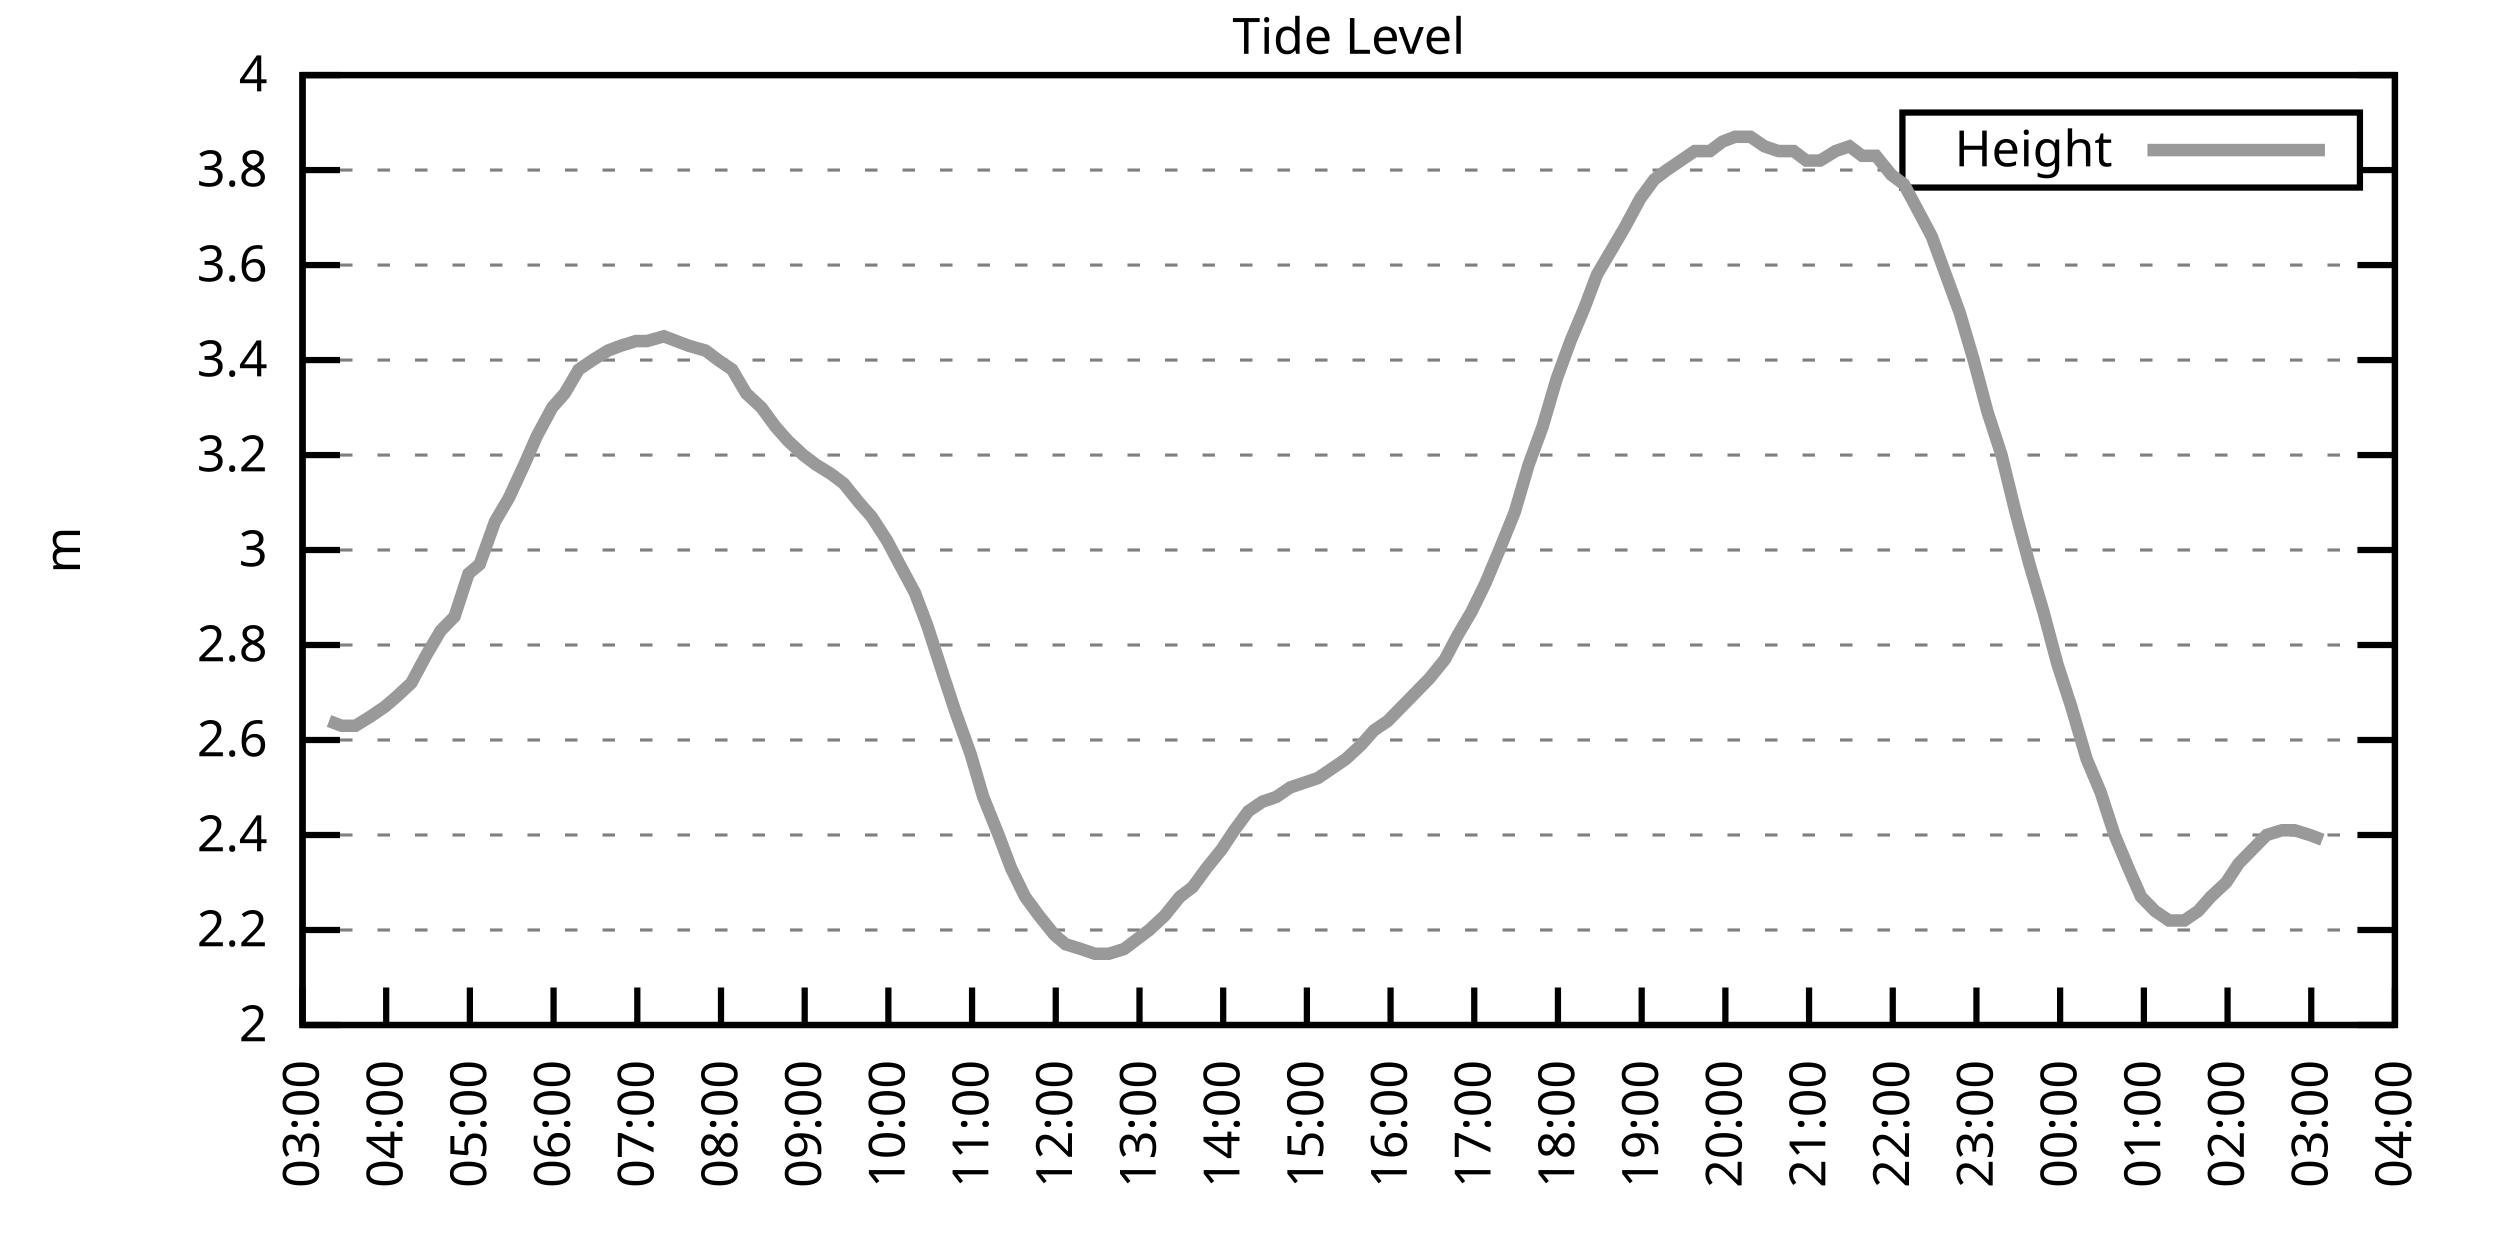
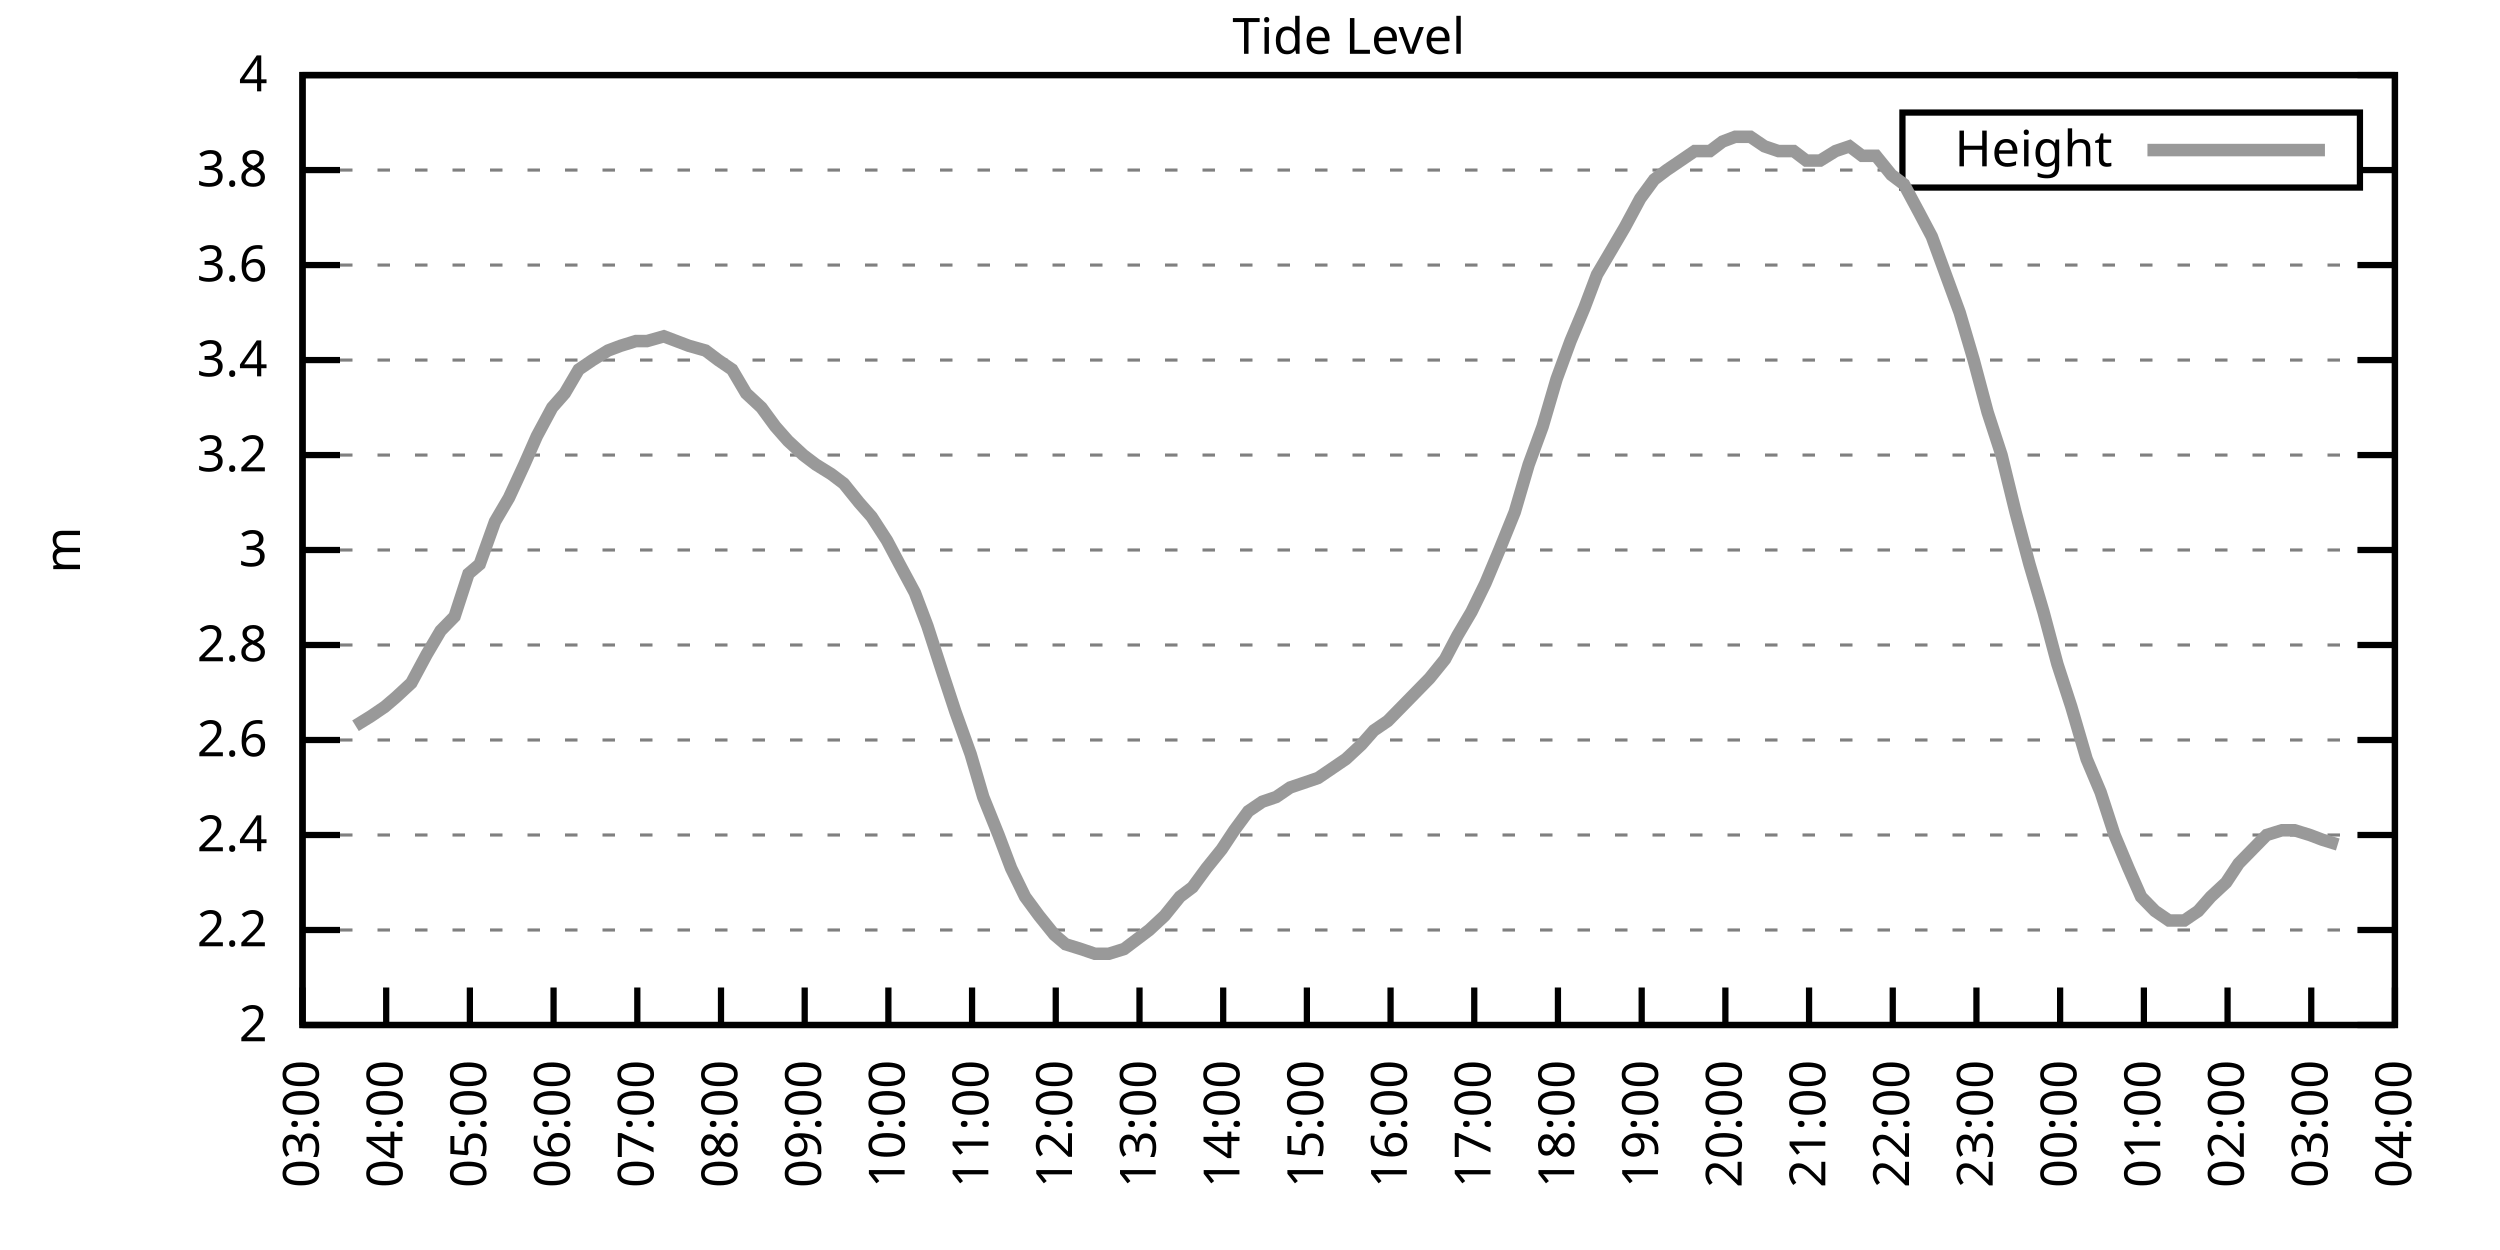
<svg xmlns="http://www.w3.org/2000/svg" xmlns:xlink="http://www.w3.org/1999/xlink" width="400" height="200" viewBox="0 0 400 200">
  <g id="gnuplot_canvas">
    <rect x="0" y="0" width="400" height="200" fill="none" />
    <defs>
      <circle id="gpDot" r="0.5" stroke-width="0.5" stroke="currentColor" />
      <path id="gpPt0" stroke-width="0.333" stroke="currentColor" d="M-1,0 h2 M0,-1 v2" />
      <path id="gpPt1" stroke-width="0.333" stroke="currentColor" d="M-1,-1 L1,1 M1,-1 L-1,1" />
      <path id="gpPt2" stroke-width="0.333" stroke="currentColor" d="M-1,0 L1,0 M0,-1 L0,1 M-1,-1 L1,1 M-1,1 L1,-1" />
      <rect id="gpPt3" stroke-width="0.333" stroke="currentColor" x="-1" y="-1" width="2" height="2" />
      <rect id="gpPt4" stroke-width="0.333" stroke="currentColor" fill="currentColor" x="-1" y="-1" width="2" height="2" />
      <circle id="gpPt5" stroke-width="0.333" stroke="currentColor" cx="0" cy="0" r="1" />
      <use xlink:href="#gpPt5" id="gpPt6" fill="currentColor" stroke="none" />
      <path id="gpPt7" stroke-width="0.333" stroke="currentColor" d="M0,-1.33 L-1.33,0.67 L1.33,0.67 z" />
      <use xlink:href="#gpPt7" id="gpPt8" fill="currentColor" stroke="none" />
      <use xlink:href="#gpPt7" id="gpPt9" stroke="currentColor" transform="rotate(180)" />
      <use xlink:href="#gpPt9" id="gpPt10" fill="currentColor" stroke="none" />
      <use xlink:href="#gpPt3" id="gpPt11" stroke="currentColor" transform="rotate(45)" />
      <use xlink:href="#gpPt11" id="gpPt12" fill="currentColor" stroke="none" />
      <path id="gpPt13" stroke-width="0.333" stroke="currentColor" d="M0,1.330 L1.265,0.411 L0.782,-1.067 L-0.782,-1.076 L-1.265,0.411 z" />
      <use xlink:href="#gpPt13" id="gpPt14" fill="currentColor" stroke="none" />
      <filter id="textbox" filterUnits="objectBoundingBox" x="0" y="0" height="1" width="1">
        <feFlood flood-color="white" flood-opacity="1" result="bgnd" />
        <feComposite in="SourceGraphic" in2="bgnd" operator="atop" />
      </filter>
      <filter id="greybox" filterUnits="objectBoundingBox" x="0" y="0" height="1" width="1">
        <feFlood flood-color="lightgrey" flood-opacity="1" result="grey" />
        <feComposite in="SourceGraphic" in2="grey" operator="atop" />
      </filter>
    </defs>
    <g fill="none" color="white" stroke="currentColor" stroke-width="1.00" stroke-linecap="butt" stroke-linejoin="miter">
</g>
    <g fill="none" color="black" stroke="currentColor" stroke-width="1.00" stroke-linecap="butt" stroke-linejoin="miter">
      <g stroke="none" shape-rendering="crispEdges">
        <polygon fill="rgb(255, 255, 255)" points="48.40,164.00 383.18,164.00 383.18,12.02 48.40,12.02 " />
      </g>
    </g>
    <g fill="none" color="black" stroke="currentColor" stroke-width="1.00" stroke-linecap="butt" stroke-linejoin="miter">
</g>
    <g fill="none" color="black" stroke="black" stroke-width="0.50" stroke-linecap="butt" stroke-linejoin="miter">
</g>
    <g fill="none" color="gray" stroke="currentColor" stroke-width="0.50" stroke-linecap="butt" stroke-linejoin="miter">
      <path stroke="gray" stroke-dasharray="2,4" class="gridline" d="M48.40,164.00 L383.19,164.00  " />
    </g>
    <g fill="none" color="gray" stroke="gray" stroke-width="1.00" stroke-linecap="butt" stroke-linejoin="miter">
</g>
    <g fill="none" color="black" stroke="currentColor" stroke-width="1.00" stroke-linecap="butt" stroke-linejoin="miter">
      <path stroke="black" d="M48.40,164.00 L54.40,164.00 M383.19,164.00 L377.19,164.00  " />
      <g transform="translate(42.80,166.60)" stroke="none" fill="black" font-family="Sans" font-size="8.00" text-anchor="end">
        <text>
          <tspan font-family="Sans"> 2</tspan>
        </text>
      </g>
    </g>
    <g fill="none" color="black" stroke="currentColor" stroke-width="1.00" stroke-linecap="butt" stroke-linejoin="miter">
</g>
    <g fill="none" color="black" stroke="black" stroke-width="0.50" stroke-linecap="butt" stroke-linejoin="miter">
</g>
    <g fill="none" color="gray" stroke="currentColor" stroke-width="0.50" stroke-linecap="butt" stroke-linejoin="miter">
      <path stroke="gray" stroke-dasharray="2,4" class="gridline" d="M48.40,148.80 L383.19,148.80  " />
    </g>
    <g fill="none" color="gray" stroke="gray" stroke-width="1.00" stroke-linecap="butt" stroke-linejoin="miter">
</g>
    <g fill="none" color="black" stroke="currentColor" stroke-width="1.00" stroke-linecap="butt" stroke-linejoin="miter">
      <path stroke="black" d="M48.40,148.80 L54.40,148.80 M383.19,148.80 L377.19,148.80  " />
      <g transform="translate(42.80,151.40)" stroke="none" fill="black" font-family="Sans" font-size="8.00" text-anchor="end">
        <text>
          <tspan font-family="Sans"> 2.2</tspan>
        </text>
      </g>
    </g>
    <g fill="none" color="black" stroke="currentColor" stroke-width="1.00" stroke-linecap="butt" stroke-linejoin="miter">
</g>
    <g fill="none" color="black" stroke="black" stroke-width="0.50" stroke-linecap="butt" stroke-linejoin="miter">
</g>
    <g fill="none" color="gray" stroke="currentColor" stroke-width="0.50" stroke-linecap="butt" stroke-linejoin="miter">
      <path stroke="gray" stroke-dasharray="2,4" class="gridline" d="M48.40,133.60 L383.19,133.60  " />
    </g>
    <g fill="none" color="gray" stroke="gray" stroke-width="1.00" stroke-linecap="butt" stroke-linejoin="miter">
</g>
    <g fill="none" color="black" stroke="currentColor" stroke-width="1.00" stroke-linecap="butt" stroke-linejoin="miter">
      <path stroke="black" d="M48.40,133.60 L54.40,133.60 M383.19,133.60 L377.19,133.60  " />
      <g transform="translate(42.80,136.20)" stroke="none" fill="black" font-family="Sans" font-size="8.00" text-anchor="end">
        <text>
          <tspan font-family="Sans"> 2.4</tspan>
        </text>
      </g>
    </g>
    <g fill="none" color="black" stroke="currentColor" stroke-width="1.00" stroke-linecap="butt" stroke-linejoin="miter">
</g>
    <g fill="none" color="black" stroke="black" stroke-width="0.50" stroke-linecap="butt" stroke-linejoin="miter">
</g>
    <g fill="none" color="gray" stroke="currentColor" stroke-width="0.50" stroke-linecap="butt" stroke-linejoin="miter">
      <path stroke="gray" stroke-dasharray="2,4" class="gridline" d="M48.40,118.40 L383.19,118.40  " />
    </g>
    <g fill="none" color="gray" stroke="gray" stroke-width="1.00" stroke-linecap="butt" stroke-linejoin="miter">
</g>
    <g fill="none" color="black" stroke="currentColor" stroke-width="1.00" stroke-linecap="butt" stroke-linejoin="miter">
      <path stroke="black" d="M48.40,118.40 L54.40,118.40 M383.19,118.40 L377.19,118.40  " />
      <g transform="translate(42.80,121.00)" stroke="none" fill="black" font-family="Sans" font-size="8.00" text-anchor="end">
        <text>
          <tspan font-family="Sans"> 2.6</tspan>
        </text>
      </g>
    </g>
    <g fill="none" color="black" stroke="currentColor" stroke-width="1.00" stroke-linecap="butt" stroke-linejoin="miter">
</g>
    <g fill="none" color="black" stroke="black" stroke-width="0.50" stroke-linecap="butt" stroke-linejoin="miter">
</g>
    <g fill="none" color="gray" stroke="currentColor" stroke-width="0.50" stroke-linecap="butt" stroke-linejoin="miter">
      <path stroke="gray" stroke-dasharray="2,4" class="gridline" d="M48.40,103.20 L383.19,103.20  " />
    </g>
    <g fill="none" color="gray" stroke="gray" stroke-width="1.00" stroke-linecap="butt" stroke-linejoin="miter">
</g>
    <g fill="none" color="black" stroke="currentColor" stroke-width="1.00" stroke-linecap="butt" stroke-linejoin="miter">
      <path stroke="black" d="M48.40,103.20 L54.40,103.20 M383.19,103.20 L377.19,103.20  " />
      <g transform="translate(42.80,105.80)" stroke="none" fill="black" font-family="Sans" font-size="8.00" text-anchor="end">
        <text>
          <tspan font-family="Sans"> 2.8</tspan>
        </text>
      </g>
    </g>
    <g fill="none" color="black" stroke="currentColor" stroke-width="1.00" stroke-linecap="butt" stroke-linejoin="miter">
</g>
    <g fill="none" color="black" stroke="black" stroke-width="0.50" stroke-linecap="butt" stroke-linejoin="miter">
</g>
    <g fill="none" color="gray" stroke="currentColor" stroke-width="0.50" stroke-linecap="butt" stroke-linejoin="miter">
      <path stroke="gray" stroke-dasharray="2,4" class="gridline" d="M48.40,88.00 L383.19,88.00  " />
    </g>
    <g fill="none" color="gray" stroke="gray" stroke-width="1.00" stroke-linecap="butt" stroke-linejoin="miter">
</g>
    <g fill="none" color="black" stroke="currentColor" stroke-width="1.00" stroke-linecap="butt" stroke-linejoin="miter">
      <path stroke="black" d="M48.40,88.00 L54.40,88.00 M383.19,88.00 L377.19,88.00  " />
      <g transform="translate(42.80,90.60)" stroke="none" fill="black" font-family="Sans" font-size="8.00" text-anchor="end">
        <text>
          <tspan font-family="Sans"> 3</tspan>
        </text>
      </g>
    </g>
    <g fill="none" color="black" stroke="currentColor" stroke-width="1.00" stroke-linecap="butt" stroke-linejoin="miter">
</g>
    <g fill="none" color="black" stroke="black" stroke-width="0.50" stroke-linecap="butt" stroke-linejoin="miter">
</g>
    <g fill="none" color="gray" stroke="currentColor" stroke-width="0.50" stroke-linecap="butt" stroke-linejoin="miter">
      <path stroke="gray" stroke-dasharray="2,4" class="gridline" d="M48.40,72.81 L383.19,72.81  " />
    </g>
    <g fill="none" color="gray" stroke="gray" stroke-width="1.00" stroke-linecap="butt" stroke-linejoin="miter">
</g>
    <g fill="none" color="black" stroke="currentColor" stroke-width="1.00" stroke-linecap="butt" stroke-linejoin="miter">
      <path stroke="black" d="M48.40,72.81 L54.40,72.81 M383.19,72.81 L377.19,72.81  " />
      <g transform="translate(42.80,75.41)" stroke="none" fill="black" font-family="Sans" font-size="8.00" text-anchor="end">
        <text>
          <tspan font-family="Sans"> 3.2</tspan>
        </text>
      </g>
    </g>
    <g fill="none" color="black" stroke="currentColor" stroke-width="1.00" stroke-linecap="butt" stroke-linejoin="miter">
</g>
    <g fill="none" color="black" stroke="black" stroke-width="0.50" stroke-linecap="butt" stroke-linejoin="miter">
</g>
    <g fill="none" color="gray" stroke="currentColor" stroke-width="0.50" stroke-linecap="butt" stroke-linejoin="miter">
      <path stroke="gray" stroke-dasharray="2,4" class="gridline" d="M48.40,57.61 L383.19,57.61  " />
    </g>
    <g fill="none" color="gray" stroke="gray" stroke-width="1.00" stroke-linecap="butt" stroke-linejoin="miter">
</g>
    <g fill="none" color="black" stroke="currentColor" stroke-width="1.00" stroke-linecap="butt" stroke-linejoin="miter">
      <path stroke="black" d="M48.40,57.61 L54.40,57.61 M383.19,57.61 L377.19,57.61  " />
      <g transform="translate(42.80,60.21)" stroke="none" fill="black" font-family="Sans" font-size="8.00" text-anchor="end">
        <text>
          <tspan font-family="Sans"> 3.4</tspan>
        </text>
      </g>
    </g>
    <g fill="none" color="black" stroke="currentColor" stroke-width="1.00" stroke-linecap="butt" stroke-linejoin="miter">
</g>
    <g fill="none" color="black" stroke="black" stroke-width="0.50" stroke-linecap="butt" stroke-linejoin="miter">
</g>
    <g fill="none" color="gray" stroke="currentColor" stroke-width="0.50" stroke-linecap="butt" stroke-linejoin="miter">
      <path stroke="gray" stroke-dasharray="2,4" class="gridline" d="M48.40,42.41 L383.19,42.41  " />
    </g>
    <g fill="none" color="gray" stroke="gray" stroke-width="1.00" stroke-linecap="butt" stroke-linejoin="miter">
</g>
    <g fill="none" color="black" stroke="currentColor" stroke-width="1.00" stroke-linecap="butt" stroke-linejoin="miter">
      <path stroke="black" d="M48.40,42.41 L54.40,42.41 M383.19,42.41 L377.19,42.41  " />
      <g transform="translate(42.80,45.01)" stroke="none" fill="black" font-family="Sans" font-size="8.00" text-anchor="end">
        <text>
          <tspan font-family="Sans"> 3.6</tspan>
        </text>
      </g>
    </g>
    <g fill="none" color="black" stroke="currentColor" stroke-width="1.00" stroke-linecap="butt" stroke-linejoin="miter">
</g>
    <g fill="none" color="black" stroke="black" stroke-width="0.50" stroke-linecap="butt" stroke-linejoin="miter">
</g>
    <g fill="none" color="gray" stroke="currentColor" stroke-width="0.50" stroke-linecap="butt" stroke-linejoin="miter">
      <path stroke="gray" stroke-dasharray="2,4" class="gridline" d="M48.40,27.21 L304.39,27.21 M377.59,27.21 L383.19,27.21  " />
    </g>
    <g fill="none" color="gray" stroke="gray" stroke-width="1.00" stroke-linecap="butt" stroke-linejoin="miter">
</g>
    <g fill="none" color="black" stroke="currentColor" stroke-width="1.00" stroke-linecap="butt" stroke-linejoin="miter">
      <path stroke="black" d="M48.40,27.21 L54.40,27.21 M383.19,27.21 L377.19,27.21  " />
      <g transform="translate(42.80,29.81)" stroke="none" fill="black" font-family="Sans" font-size="8.00" text-anchor="end">
        <text>
          <tspan font-family="Sans"> 3.8</tspan>
        </text>
      </g>
    </g>
    <g fill="none" color="black" stroke="currentColor" stroke-width="1.00" stroke-linecap="butt" stroke-linejoin="miter">
</g>
    <g fill="none" color="black" stroke="black" stroke-width="0.50" stroke-linecap="butt" stroke-linejoin="miter">
</g>
    <g fill="none" color="gray" stroke="currentColor" stroke-width="0.50" stroke-linecap="butt" stroke-linejoin="miter">
      <path stroke="gray" stroke-dasharray="2,4" class="gridline" d="M48.40,12.01 L383.19,12.01  " />
    </g>
    <g fill="none" color="gray" stroke="gray" stroke-width="1.00" stroke-linecap="butt" stroke-linejoin="miter">
</g>
    <g fill="none" color="black" stroke="currentColor" stroke-width="1.00" stroke-linecap="butt" stroke-linejoin="miter">
      <path stroke="black" d="M48.40,12.01 L54.40,12.01 M383.19,12.01 L377.19,12.01  " />
      <g transform="translate(42.80,14.61)" stroke="none" fill="black" font-family="Sans" font-size="8.00" text-anchor="end">
        <text>
          <tspan font-family="Sans"> 4</tspan>
        </text>
      </g>
    </g>
    <g fill="none" color="black" stroke="currentColor" stroke-width="1.00" stroke-linecap="butt" stroke-linejoin="miter">
      <path stroke="black" d="M48.40,164.00 L48.40,158.00  " />
      <g transform="translate(51.00,169.60) rotate(270.00)" stroke="none" fill="black" font-family="Sans" font-size="8.00" text-anchor="end">
        <text>
          <tspan font-family="Sans">03:00</tspan>
        </text>
      </g>
    </g>
    <g fill="none" color="black" stroke="currentColor" stroke-width="1.00" stroke-linecap="butt" stroke-linejoin="miter">
      <path stroke="black" d="M61.79,164.00 L61.79,158.00  " />
      <g transform="translate(64.39,169.60) rotate(270.00)" stroke="none" fill="black" font-family="Sans" font-size="8.00" text-anchor="end">
        <text>
          <tspan font-family="Sans">04:00</tspan>
        </text>
      </g>
    </g>
    <g fill="none" color="black" stroke="currentColor" stroke-width="1.00" stroke-linecap="butt" stroke-linejoin="miter">
      <path stroke="black" d="M75.18,164.00 L75.18,158.00  " />
      <g transform="translate(77.78,169.60) rotate(270.00)" stroke="none" fill="black" font-family="Sans" font-size="8.00" text-anchor="end">
        <text>
          <tspan font-family="Sans">05:00</tspan>
        </text>
      </g>
    </g>
    <g fill="none" color="black" stroke="currentColor" stroke-width="1.00" stroke-linecap="butt" stroke-linejoin="miter">
      <path stroke="black" d="M88.57,164.00 L88.57,158.00  " />
      <g transform="translate(91.17,169.60) rotate(270.00)" stroke="none" fill="black" font-family="Sans" font-size="8.00" text-anchor="end">
        <text>
          <tspan font-family="Sans">06:00</tspan>
        </text>
      </g>
    </g>
    <g fill="none" color="black" stroke="currentColor" stroke-width="1.00" stroke-linecap="butt" stroke-linejoin="miter">
      <path stroke="black" d="M101.97,164.00 L101.97,158.00  " />
      <g transform="translate(104.57,169.60) rotate(270.00)" stroke="none" fill="black" font-family="Sans" font-size="8.00" text-anchor="end">
        <text>
          <tspan font-family="Sans">07:00</tspan>
        </text>
      </g>
    </g>
    <g fill="none" color="black" stroke="currentColor" stroke-width="1.00" stroke-linecap="butt" stroke-linejoin="miter">
      <path stroke="black" d="M115.36,164.00 L115.36,158.00  " />
      <g transform="translate(117.96,169.60) rotate(270.00)" stroke="none" fill="black" font-family="Sans" font-size="8.00" text-anchor="end">
        <text>
          <tspan font-family="Sans">08:00</tspan>
        </text>
      </g>
    </g>
    <g fill="none" color="black" stroke="currentColor" stroke-width="1.00" stroke-linecap="butt" stroke-linejoin="miter">
      <path stroke="black" d="M128.75,164.00 L128.75,158.00  " />
      <g transform="translate(131.35,169.60) rotate(270.00)" stroke="none" fill="black" font-family="Sans" font-size="8.00" text-anchor="end">
        <text>
          <tspan font-family="Sans">09:00</tspan>
        </text>
      </g>
    </g>
    <g fill="none" color="black" stroke="currentColor" stroke-width="1.00" stroke-linecap="butt" stroke-linejoin="miter">
      <path stroke="black" d="M142.14,164.00 L142.14,158.00  " />
      <g transform="translate(144.74,169.60) rotate(270.00)" stroke="none" fill="black" font-family="Sans" font-size="8.00" text-anchor="end">
        <text>
          <tspan font-family="Sans">10:00</tspan>
        </text>
      </g>
    </g>
    <g fill="none" color="black" stroke="currentColor" stroke-width="1.00" stroke-linecap="butt" stroke-linejoin="miter">
      <path stroke="black" d="M155.53,164.00 L155.53,158.00  " />
      <g transform="translate(158.13,169.60) rotate(270.00)" stroke="none" fill="black" font-family="Sans" font-size="8.00" text-anchor="end">
        <text>
          <tspan font-family="Sans">11:00</tspan>
        </text>
      </g>
    </g>
    <g fill="none" color="black" stroke="currentColor" stroke-width="1.00" stroke-linecap="butt" stroke-linejoin="miter">
      <path stroke="black" d="M168.92,164.00 L168.92,158.00  " />
      <g transform="translate(171.52,169.60) rotate(270.00)" stroke="none" fill="black" font-family="Sans" font-size="8.00" text-anchor="end">
        <text>
          <tspan font-family="Sans">12:00</tspan>
        </text>
      </g>
    </g>
    <g fill="none" color="black" stroke="currentColor" stroke-width="1.00" stroke-linecap="butt" stroke-linejoin="miter">
      <path stroke="black" d="M182.32,164.00 L182.32,158.00  " />
      <g transform="translate(184.92,169.60) rotate(270.00)" stroke="none" fill="black" font-family="Sans" font-size="8.00" text-anchor="end">
        <text>
          <tspan font-family="Sans">13:00</tspan>
        </text>
      </g>
    </g>
    <g fill="none" color="black" stroke="currentColor" stroke-width="1.00" stroke-linecap="butt" stroke-linejoin="miter">
      <path stroke="black" d="M195.71,164.00 L195.71,158.00  " />
      <g transform="translate(198.31,169.60) rotate(270.00)" stroke="none" fill="black" font-family="Sans" font-size="8.00" text-anchor="end">
        <text>
          <tspan font-family="Sans">14:00</tspan>
        </text>
      </g>
    </g>
    <g fill="none" color="black" stroke="currentColor" stroke-width="1.00" stroke-linecap="butt" stroke-linejoin="miter">
      <path stroke="black" d="M209.10,164.00 L209.10,158.00  " />
      <g transform="translate(211.70,169.60) rotate(270.00)" stroke="none" fill="black" font-family="Sans" font-size="8.00" text-anchor="end">
        <text>
          <tspan font-family="Sans">15:00</tspan>
        </text>
      </g>
    </g>
    <g fill="none" color="black" stroke="currentColor" stroke-width="1.00" stroke-linecap="butt" stroke-linejoin="miter">
      <path stroke="black" d="M222.49,164.00 L222.49,158.00  " />
      <g transform="translate(225.09,169.60) rotate(270.00)" stroke="none" fill="black" font-family="Sans" font-size="8.00" text-anchor="end">
        <text>
          <tspan font-family="Sans">16:00</tspan>
        </text>
      </g>
    </g>
    <g fill="none" color="black" stroke="currentColor" stroke-width="1.00" stroke-linecap="butt" stroke-linejoin="miter">
      <path stroke="black" d="M235.88,164.00 L235.88,158.00  " />
      <g transform="translate(238.48,169.60) rotate(270.00)" stroke="none" fill="black" font-family="Sans" font-size="8.00" text-anchor="end">
        <text>
          <tspan font-family="Sans">17:00</tspan>
        </text>
      </g>
    </g>
    <g fill="none" color="black" stroke="currentColor" stroke-width="1.00" stroke-linecap="butt" stroke-linejoin="miter">
      <path stroke="black" d="M249.27,164.00 L249.27,158.00  " />
      <g transform="translate(251.87,169.60) rotate(270.00)" stroke="none" fill="black" font-family="Sans" font-size="8.00" text-anchor="end">
        <text>
          <tspan font-family="Sans">18:00</tspan>
        </text>
      </g>
    </g>
    <g fill="none" color="black" stroke="currentColor" stroke-width="1.00" stroke-linecap="butt" stroke-linejoin="miter">
      <path stroke="black" d="M262.67,164.00 L262.67,158.00  " />
      <g transform="translate(265.27,169.60) rotate(270.00)" stroke="none" fill="black" font-family="Sans" font-size="8.00" text-anchor="end">
        <text>
          <tspan font-family="Sans">19:00</tspan>
        </text>
      </g>
    </g>
    <g fill="none" color="black" stroke="currentColor" stroke-width="1.00" stroke-linecap="butt" stroke-linejoin="miter">
      <path stroke="black" d="M276.06,164.00 L276.06,158.00  " />
      <g transform="translate(278.66,169.60) rotate(270.00)" stroke="none" fill="black" font-family="Sans" font-size="8.00" text-anchor="end">
        <text>
          <tspan font-family="Sans">20:00</tspan>
        </text>
      </g>
    </g>
    <g fill="none" color="black" stroke="currentColor" stroke-width="1.00" stroke-linecap="butt" stroke-linejoin="miter">
      <path stroke="black" d="M289.45,164.00 L289.45,158.00  " />
      <g transform="translate(292.05,169.60) rotate(270.00)" stroke="none" fill="black" font-family="Sans" font-size="8.00" text-anchor="end">
        <text>
          <tspan font-family="Sans">21:00</tspan>
        </text>
      </g>
    </g>
    <g fill="none" color="black" stroke="currentColor" stroke-width="1.00" stroke-linecap="butt" stroke-linejoin="miter">
      <path stroke="black" d="M302.84,164.00 L302.84,158.00  " />
      <g transform="translate(305.44,169.60) rotate(270.00)" stroke="none" fill="black" font-family="Sans" font-size="8.00" text-anchor="end">
        <text>
          <tspan font-family="Sans">22:00</tspan>
        </text>
      </g>
    </g>
    <g fill="none" color="black" stroke="currentColor" stroke-width="1.00" stroke-linecap="butt" stroke-linejoin="miter">
      <path stroke="black" d="M316.23,164.00 L316.23,158.00  " />
      <g transform="translate(318.83,169.60) rotate(270.00)" stroke="none" fill="black" font-family="Sans" font-size="8.00" text-anchor="end">
        <text>
          <tspan font-family="Sans">23:00</tspan>
        </text>
      </g>
    </g>
    <g fill="none" color="black" stroke="currentColor" stroke-width="1.00" stroke-linecap="butt" stroke-linejoin="miter">
      <path stroke="black" d="M329.62,164.00 L329.62,158.00  " />
      <g transform="translate(332.22,169.60) rotate(270.00)" stroke="none" fill="black" font-family="Sans" font-size="8.00" text-anchor="end">
        <text>
          <tspan font-family="Sans">00:00</tspan>
        </text>
      </g>
    </g>
    <g fill="none" color="black" stroke="currentColor" stroke-width="1.00" stroke-linecap="butt" stroke-linejoin="miter">
      <path stroke="black" d="M343.02,164.00 L343.02,158.00  " />
      <g transform="translate(345.62,169.60) rotate(270.00)" stroke="none" fill="black" font-family="Sans" font-size="8.00" text-anchor="end">
        <text>
          <tspan font-family="Sans">01:00</tspan>
        </text>
      </g>
    </g>
    <g fill="none" color="black" stroke="currentColor" stroke-width="1.00" stroke-linecap="butt" stroke-linejoin="miter">
      <path stroke="black" d="M356.41,164.00 L356.41,158.00  " />
      <g transform="translate(359.01,169.60) rotate(270.00)" stroke="none" fill="black" font-family="Sans" font-size="8.00" text-anchor="end">
        <text>
          <tspan font-family="Sans">02:00</tspan>
        </text>
      </g>
    </g>
    <g fill="none" color="black" stroke="currentColor" stroke-width="1.00" stroke-linecap="butt" stroke-linejoin="miter">
      <path stroke="black" d="M369.80,164.00 L369.80,158.00  " />
      <g transform="translate(372.40,169.60) rotate(270.00)" stroke="none" fill="black" font-family="Sans" font-size="8.00" text-anchor="end">
        <text>
          <tspan font-family="Sans">03:00</tspan>
        </text>
      </g>
    </g>
    <g fill="none" color="black" stroke="currentColor" stroke-width="1.00" stroke-linecap="butt" stroke-linejoin="miter">
      <path stroke="black" d="M383.19,164.00 L383.19,158.00  " />
      <g transform="translate(385.79,169.60) rotate(270.00)" stroke="none" fill="black" font-family="Sans" font-size="8.00" text-anchor="end">
        <text>
          <tspan font-family="Sans">04:00</tspan>
        </text>
      </g>
    </g>
    <g fill="none" color="black" stroke="currentColor" stroke-width="1.00" stroke-linecap="butt" stroke-linejoin="miter">
</g>
    <g fill="none" color="black" stroke="currentColor" stroke-width="1.00" stroke-linecap="butt" stroke-linejoin="miter">
      <path stroke="black" d="M48.40,12.01 L48.40,164.00 L383.19,164.00 L383.19,12.01 L48.40,12.01 Z  " />
    </g>
    <g fill="none" color="black" stroke="currentColor" stroke-width="1.00" stroke-linecap="butt" stroke-linejoin="miter">
</g>
    <g fill="none" color="black" stroke="currentColor" stroke-width="1.00" stroke-linecap="butt" stroke-linejoin="miter">
      <path stroke="black" d="M304.39,30.01 L304.39,18.01 L377.59,18.01 L377.59,30.01 L304.39,30.01 Z  " />
    </g>
    <g id="Tide_level_plot_1">
      <g fill="none" color="white" stroke="black" stroke-width="2.00" stroke-linecap="butt" stroke-linejoin="miter">
</g>
      <g fill="none" color="black" stroke="currentColor" stroke-width="2.00" stroke-linecap="butt" stroke-linejoin="miter">
        <g transform="translate(337.99,26.61)" stroke="none" fill="black" font-family="Sans" font-size="8.00" text-anchor="end">
          <text>
            <tspan font-family="Sans">Height</tspan>
          </text>
        </g>
      </g>
      <g fill="none" color="black" stroke="currentColor" stroke-width="2.00" stroke-linecap="butt" stroke-linejoin="miter">
-         <path stroke="rgb(153, 153, 153)" d="M343.59,24.01 L371.99,24.01 M52.64,115.36 L54.65,116.12 L56.88,116.12 L59.34,114.60 L61.57,113.08 L63.35,111.56   L65.81,109.28 L68.26,104.72 L70.50,100.92 L72.73,98.64 L74.96,91.80 L76.75,90.28 L79.20,83.45 L81.43,79.65   L83.89,74.33 L85.90,69.77 L88.35,65.21 L90.36,62.93 L92.59,59.13 L94.82,57.61 L97.28,56.09 L99.29,55.33   L101.74,54.57 L103.53,54.57 L106.21,53.81 L108.22,54.57 L110.22,55.33 L112.90,56.09 L114.91,57.61 L117.14,59.13   L119.38,62.93 L121.83,65.21 L124.06,68.25 L126.07,70.53 L128.53,72.81 L130.54,74.33 L132.99,75.85 L135.00,77.37   L137.45,80.41 L139.46,82.69 L141.92,86.49 L143.93,90.28 L146.38,94.84 L148.39,100.16 L150.85,107.76 L152.85,113.84   L155.31,120.68 L157.32,127.52 L159.77,133.60 L161.78,138.92 L164.01,143.48 L166.25,146.52 L168.70,149.56 L170.49,151.08   L172.94,151.84 L175.17,152.60 L177.41,152.60 L179.86,151.84 L181.87,150.32 L183.88,148.80 L186.33,146.52 L188.79,143.48   L190.80,141.96 L193.03,138.92 L195.48,135.88 L197.49,132.84 L199.73,129.80 L201.96,128.28 L204.19,127.52 L206.42,126.00   L208.65,125.24 L210.88,124.48 L213.12,122.96 L215.35,121.44 L217.80,119.16 L219.81,116.88 L222.04,115.36 L224.28,113.08   L226.51,110.80 L228.74,108.52 L231.20,105.48 L233.20,101.68 L235.44,97.88 L237.67,93.32 L239.90,88.00 L242.36,81.93   L244.59,74.33 L246.82,68.25 L249.05,60.65 L251.28,54.57 L253.51,49.25 L255.52,43.93 L257.76,40.13 L259.99,36.33   L262.44,31.77 L264.67,28.73 L266.68,27.21 L268.92,25.69 L271.15,24.17 L273.60,24.17 L275.61,22.65 L277.62,21.89   L280.07,21.89 L282.31,23.41 L284.54,24.17 L286.99,24.17 L289.00,25.69 L291.23,25.69 L293.69,24.17 L295.92,23.41   L297.93,24.93 L300.16,24.93 L302.62,27.97 L304.63,29.49 L307.08,34.05 L309.09,37.85 L311.32,43.93 L313.55,50.01   L315.79,57.61 L318.02,65.97 L320.25,72.81 L322.48,81.93 L324.71,90.28 L326.95,97.88 L329.18,106.24 L331.41,113.08   L333.86,121.44 L336.10,126.76 L338.33,133.60 L340.56,138.92 L342.57,143.48 L344.80,145.76 L347.03,147.28 L349.49,147.28   L351.72,145.76 L353.73,143.48 L356.18,141.20 L358.19,138.16 L360.42,135.88 L362.66,133.60 L365.11,132.84 L367.12,132.84   L369.58,133.60 L371.58,134.36  " />
+         <path stroke="rgb(153, 153, 153)" d="M343.59,24.01 L371.99,24.01 M56.88,116.12 L59.34,114.60 L61.57,113.08 L63.35,111.56 L65.81,109.28 L68.26,104.72   L70.50,100.92 L72.73,98.64 L74.96,91.80 L76.75,90.28 L79.20,83.45 L81.43,79.65 L83.89,74.33 L85.90,69.77   L88.35,65.21 L90.36,62.93 L92.59,59.13 L94.82,57.61 L97.28,56.09 L99.29,55.33 L101.74,54.57 L103.53,54.57   L106.21,53.81 L108.22,54.57 L110.22,55.33 L112.90,56.09 L114.91,57.61 L117.14,59.13 L119.38,62.93 L121.83,65.21   L124.06,68.25 L126.07,70.53 L128.53,72.81 L130.54,74.33 L132.99,75.85 L135.00,77.37 L137.45,80.41 L139.46,82.69   L141.92,86.49 L143.93,90.28 L146.38,94.84 L148.39,100.16 L150.85,107.76 L152.85,113.84 L155.31,120.68 L157.32,127.52   L159.77,133.60 L161.78,138.92 L164.01,143.48 L166.25,146.52 L168.70,149.56 L170.49,151.08 L172.94,151.84 L175.17,152.60   L177.41,152.60 L179.86,151.84 L181.87,150.32 L183.88,148.80 L186.33,146.52 L188.79,143.48 L190.80,141.96 L193.03,138.92   L195.48,135.88 L197.49,132.84 L199.73,129.80 L201.96,128.28 L204.19,127.52 L206.42,126.00 L208.65,125.24 L210.88,124.48   L213.12,122.96 L215.35,121.44 L217.80,119.16 L219.81,116.88 L222.04,115.36 L224.28,113.08 L226.51,110.80 L228.74,108.52   L231.20,105.48 L233.20,101.68 L235.44,97.88 L237.67,93.32 L239.90,88.00 L242.36,81.93 L244.59,74.33 L246.82,68.25   L249.05,60.65 L251.28,54.57 L253.51,49.25 L255.52,43.93 L257.76,40.13 L259.99,36.33 L262.44,31.77 L264.67,28.73   L266.68,27.21 L268.92,25.69 L271.15,24.17 L273.60,24.17 L275.61,22.65 L277.62,21.89 L280.07,21.89 L282.31,23.41   L284.54,24.17 L286.99,24.17 L289.00,25.69 L291.23,25.69 L293.69,24.17 L295.92,23.41 L297.93,24.93 L300.16,24.93   L302.62,27.97 L304.63,29.49 L307.08,34.05 L309.09,37.85 L311.32,43.93 L313.55,50.01 L315.79,57.61 L318.02,65.97   L320.25,72.81 L322.48,81.93 L324.71,90.28 L326.95,97.88 L329.18,106.24 L331.41,113.08 L333.86,121.44 L336.10,126.76   L338.33,133.60 L340.56,138.92 L342.57,143.48 L344.80,145.76 L347.03,147.28 L349.49,147.28 L351.72,145.76 L353.73,143.48   L356.18,141.20 L358.19,138.16 L360.42,135.88 L362.66,133.60 L365.11,132.84 L367.12,132.84 L369.58,133.60 L371.58,134.36   L374.04,135.12  " />
      </g>
    </g>
    <g fill="none" color="black" stroke="currentColor" stroke-width="2.00" stroke-linecap="butt" stroke-linejoin="miter">
</g>
    <g fill="none" color="black" stroke="black" stroke-width="1.00" stroke-linecap="butt" stroke-linejoin="miter">
</g>
    <g fill="none" color="black" stroke="currentColor" stroke-width="1.00" stroke-linecap="butt" stroke-linejoin="miter">
      <path stroke="black" d="M48.40,12.01 L48.40,164.00 L383.19,164.00 L383.19,12.01 L48.40,12.01 Z  " />
      <g transform="translate(12.80,88.01) rotate(270.00)" stroke="none" fill="black" font-family="Sans" font-size="8.00" text-anchor="middle">
        <text>
          <tspan font-family="Sans">m</tspan>
        </text>
      </g>
    </g>
    <g fill="none" color="black" stroke="currentColor" stroke-width="1.00" stroke-linecap="butt" stroke-linejoin="miter">
</g>
    <g fill="none" color="black" stroke="currentColor" stroke-width="1.00" stroke-linecap="butt" stroke-linejoin="miter">
      <g transform="translate(215.79,8.61)" stroke="none" fill="black" font-family="Sans" font-size="8.00" text-anchor="middle">
        <text>
          <tspan font-family="Sans">Tide Level</tspan>
        </text>
      </g>
    </g>
    <g fill="none" color="black" stroke="currentColor" stroke-width="1.00" stroke-linecap="butt" stroke-linejoin="miter">
</g>
  </g>
</svg>
